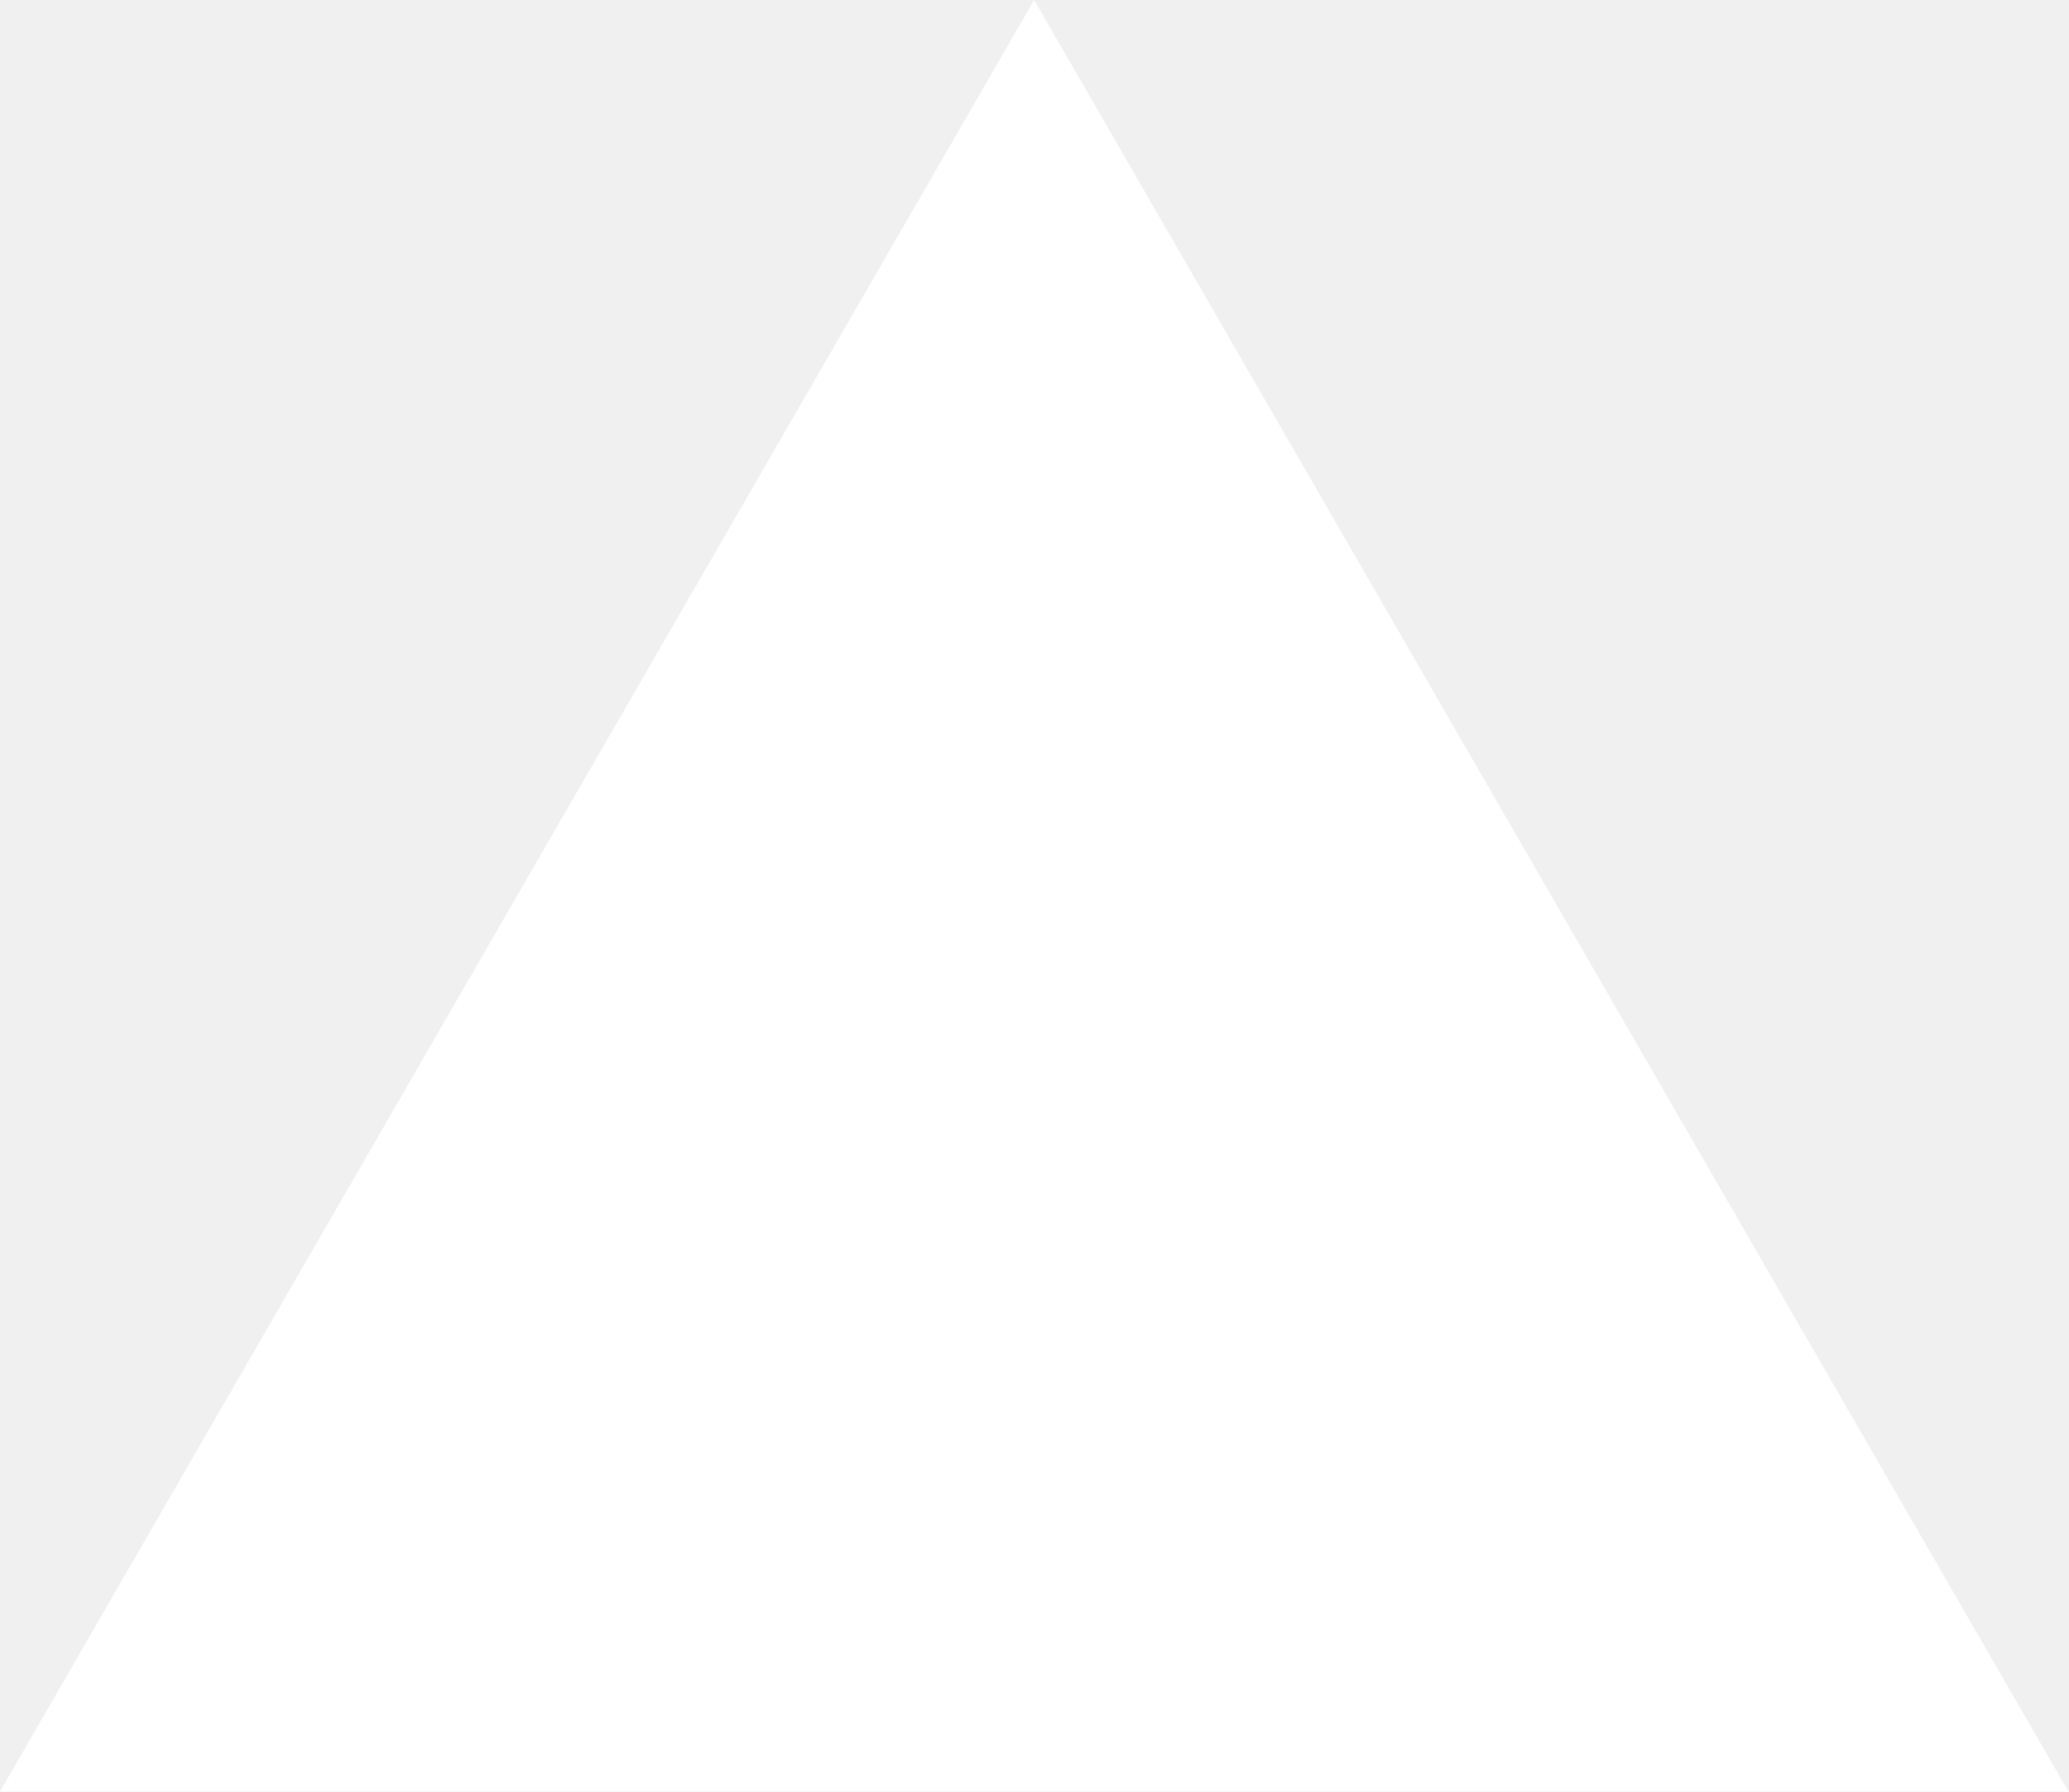
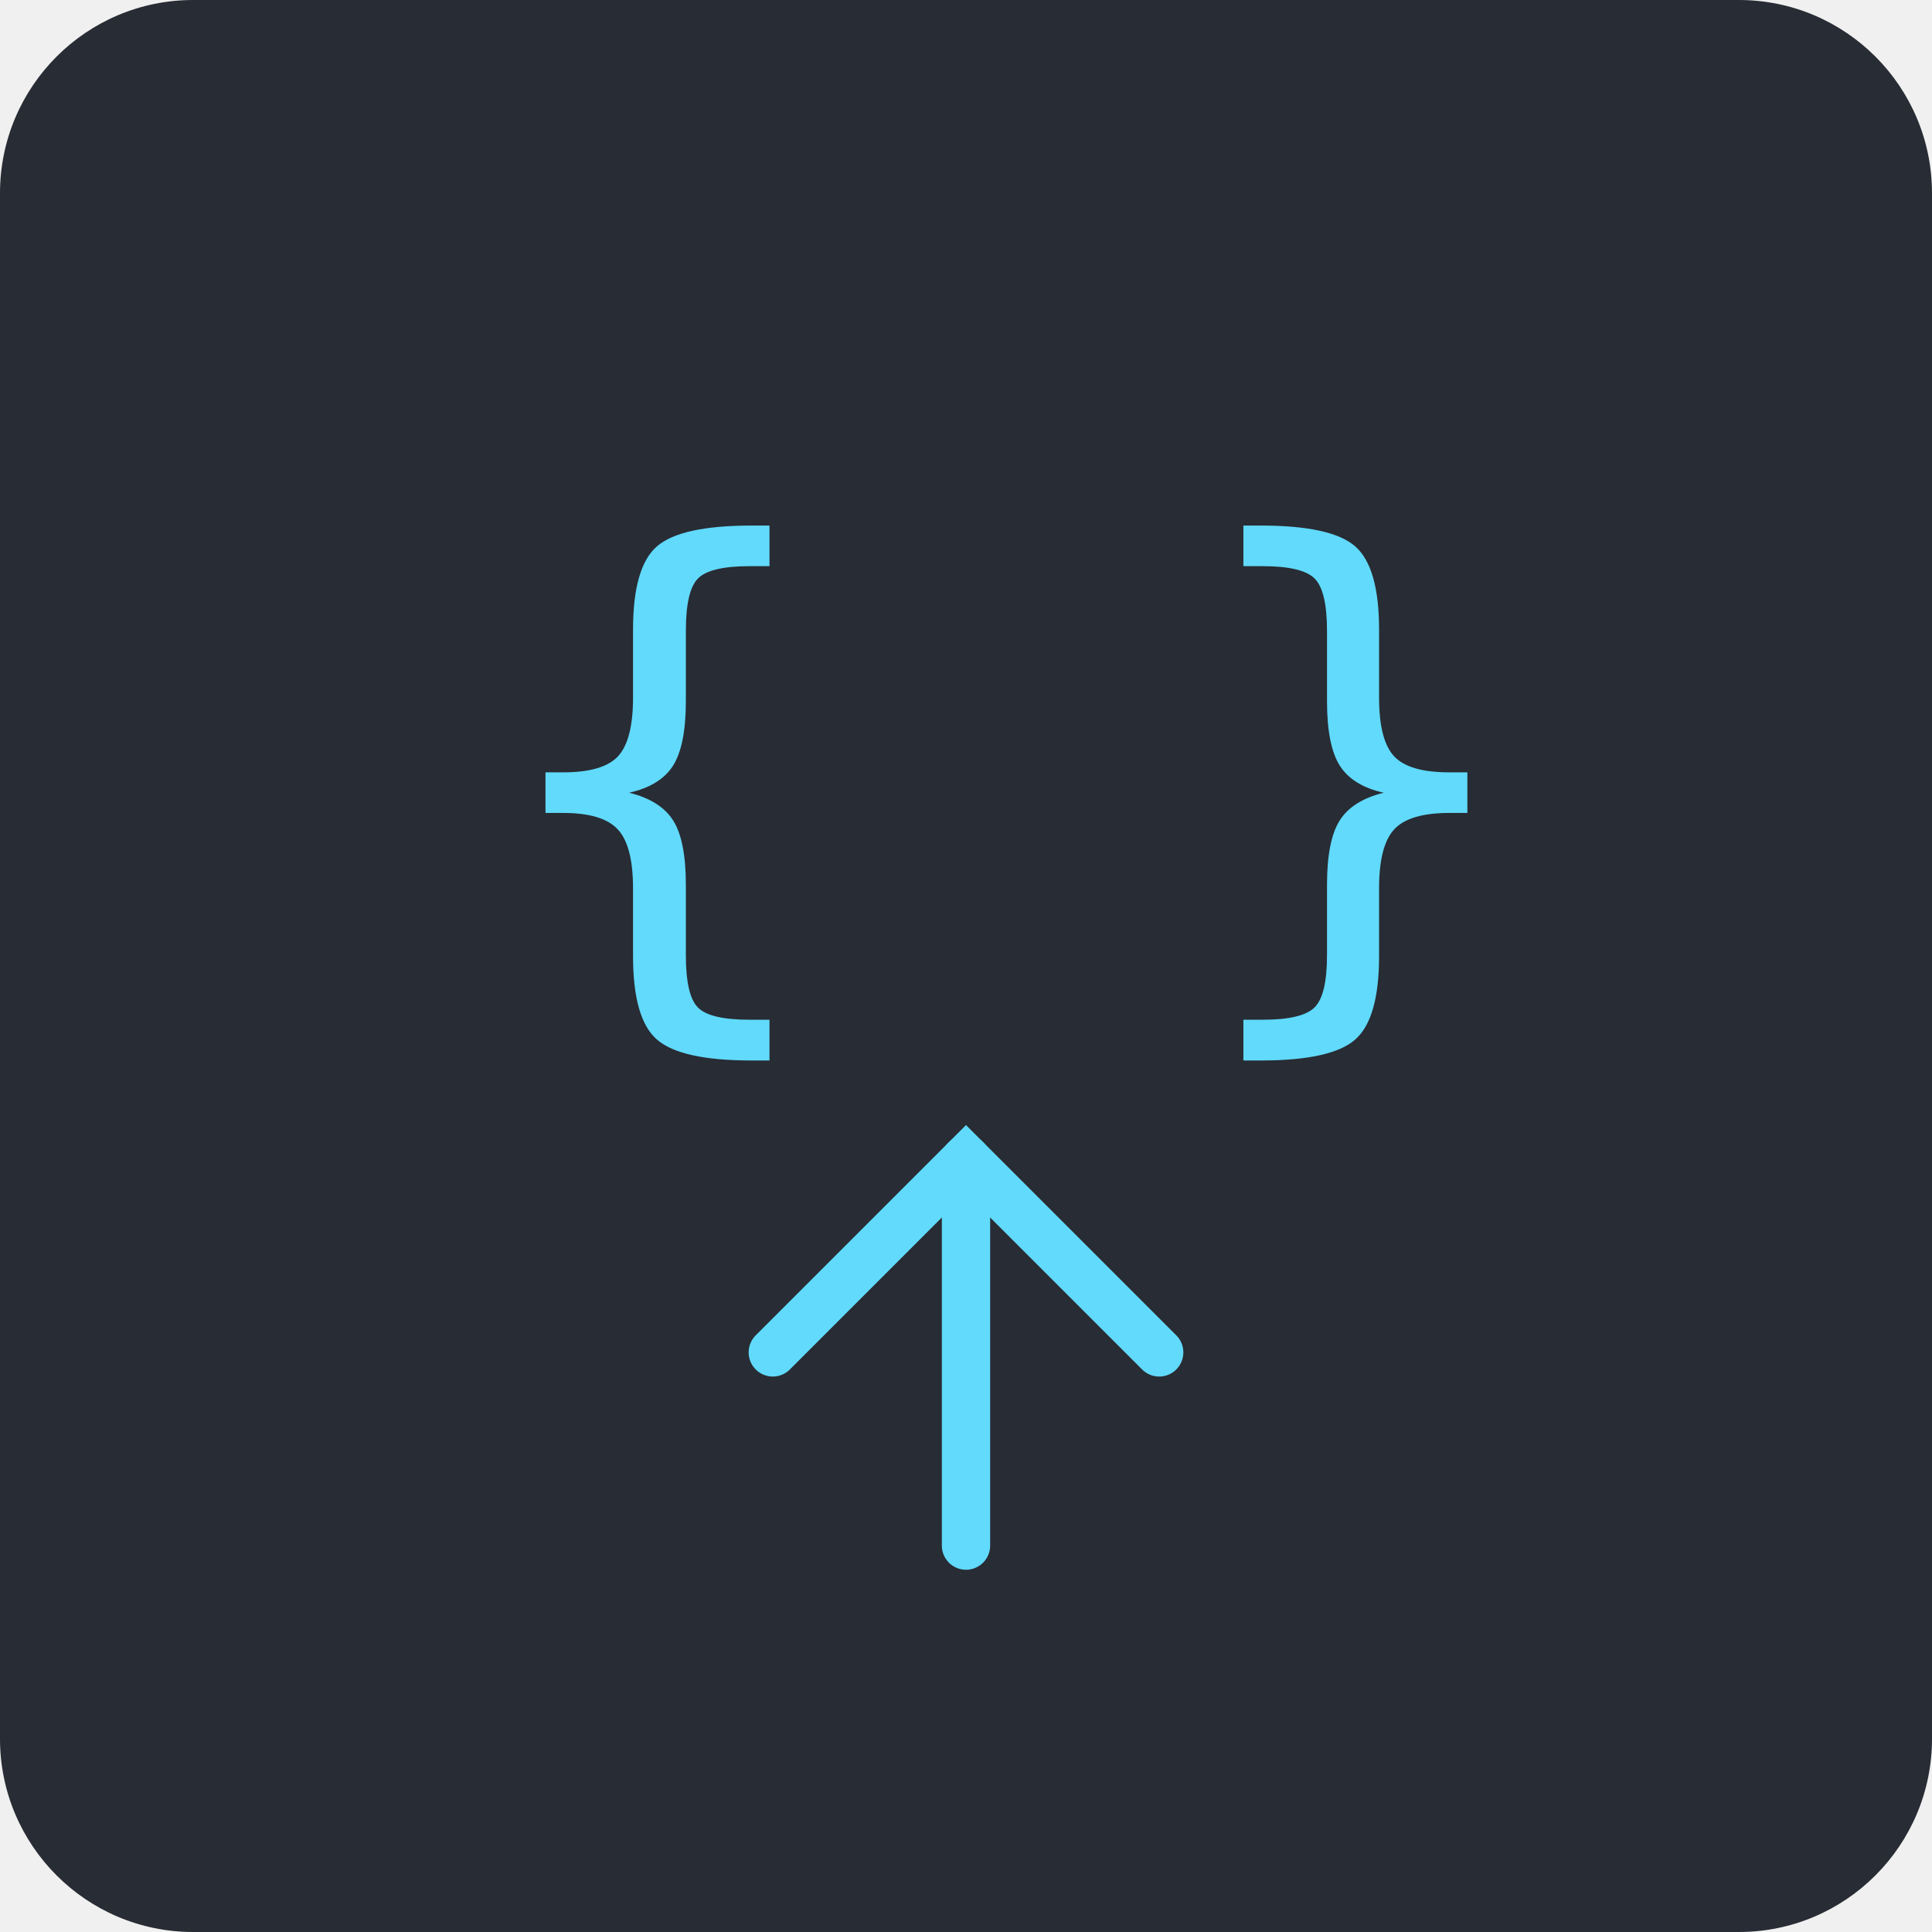
- <svg xmlns="http://www.w3.org/2000/svg" fill="none" viewBox="0 0 1155 1000">
-   <path d="m577.3 0 577.4 1000H0z" fill="#fff" />
+ <svg xmlns="http://www.w3.org/2000/svg" width="200" height="200" viewBox="0 0 200 200" fill="none">
+   <rect width="200" height="200" rx="20" fill="#282c34" />
+   <text x="50" y="100" font-family="monospace" font-size="60" fill="#61dafb">{ }</text>
+   <path d="M 80 140 L 100 120 L 120 140" stroke="#61dafb" stroke-width="5" stroke-linecap="round" />
+   <path d="M 100 120 L 100 160" stroke="#61dafb" stroke-width="5" stroke-linecap="round" />
</svg>
